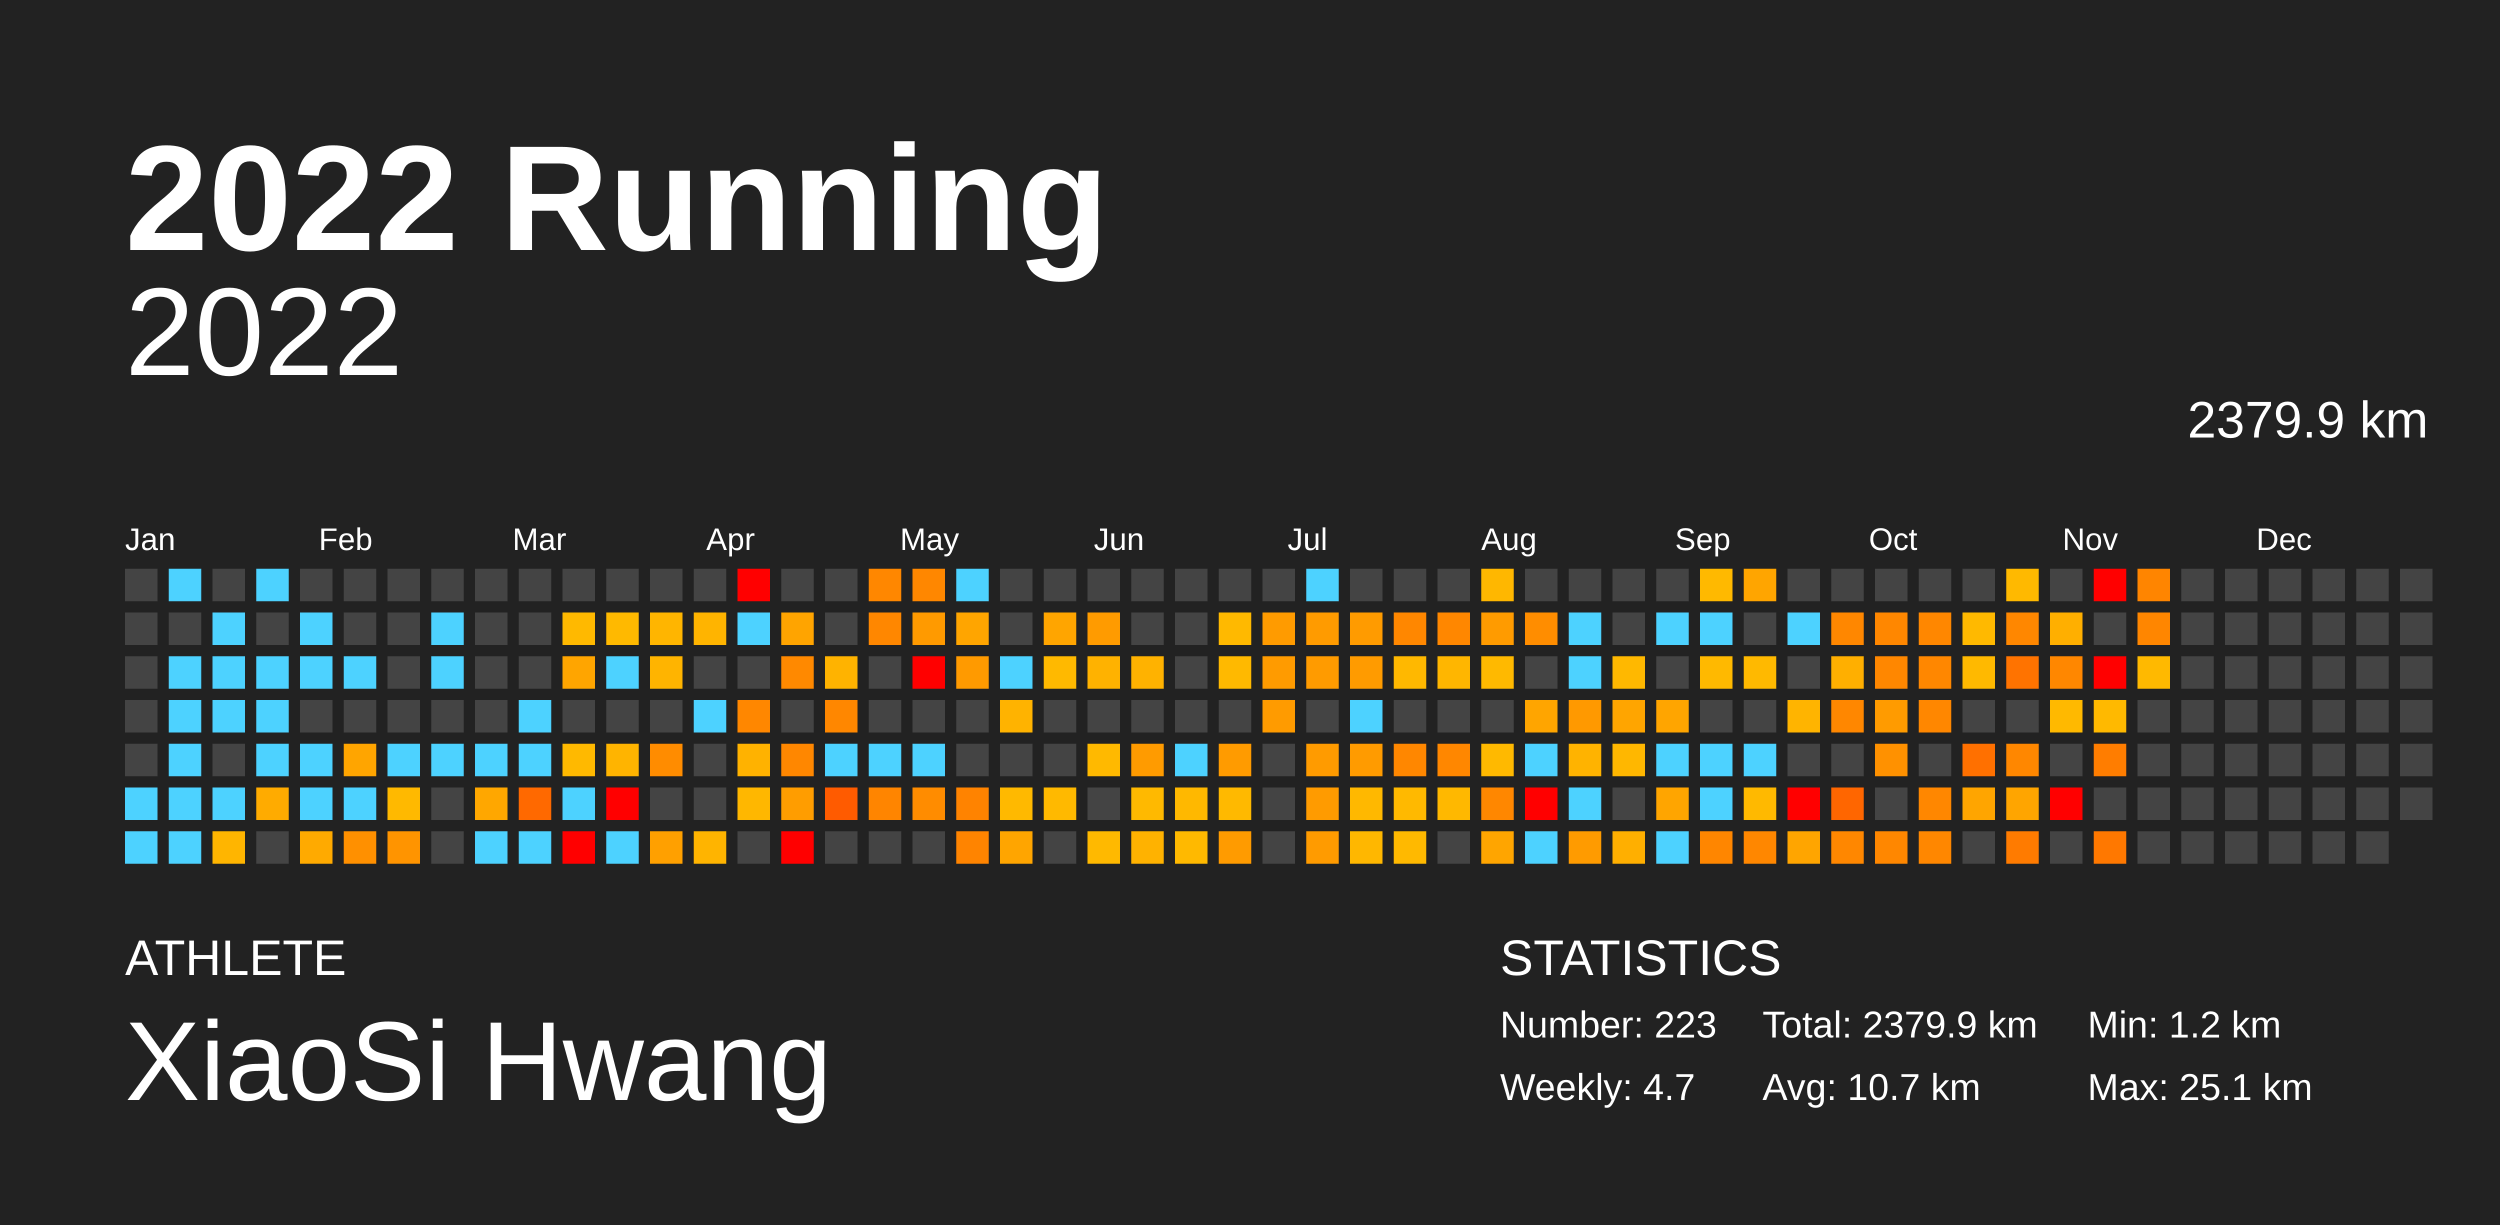
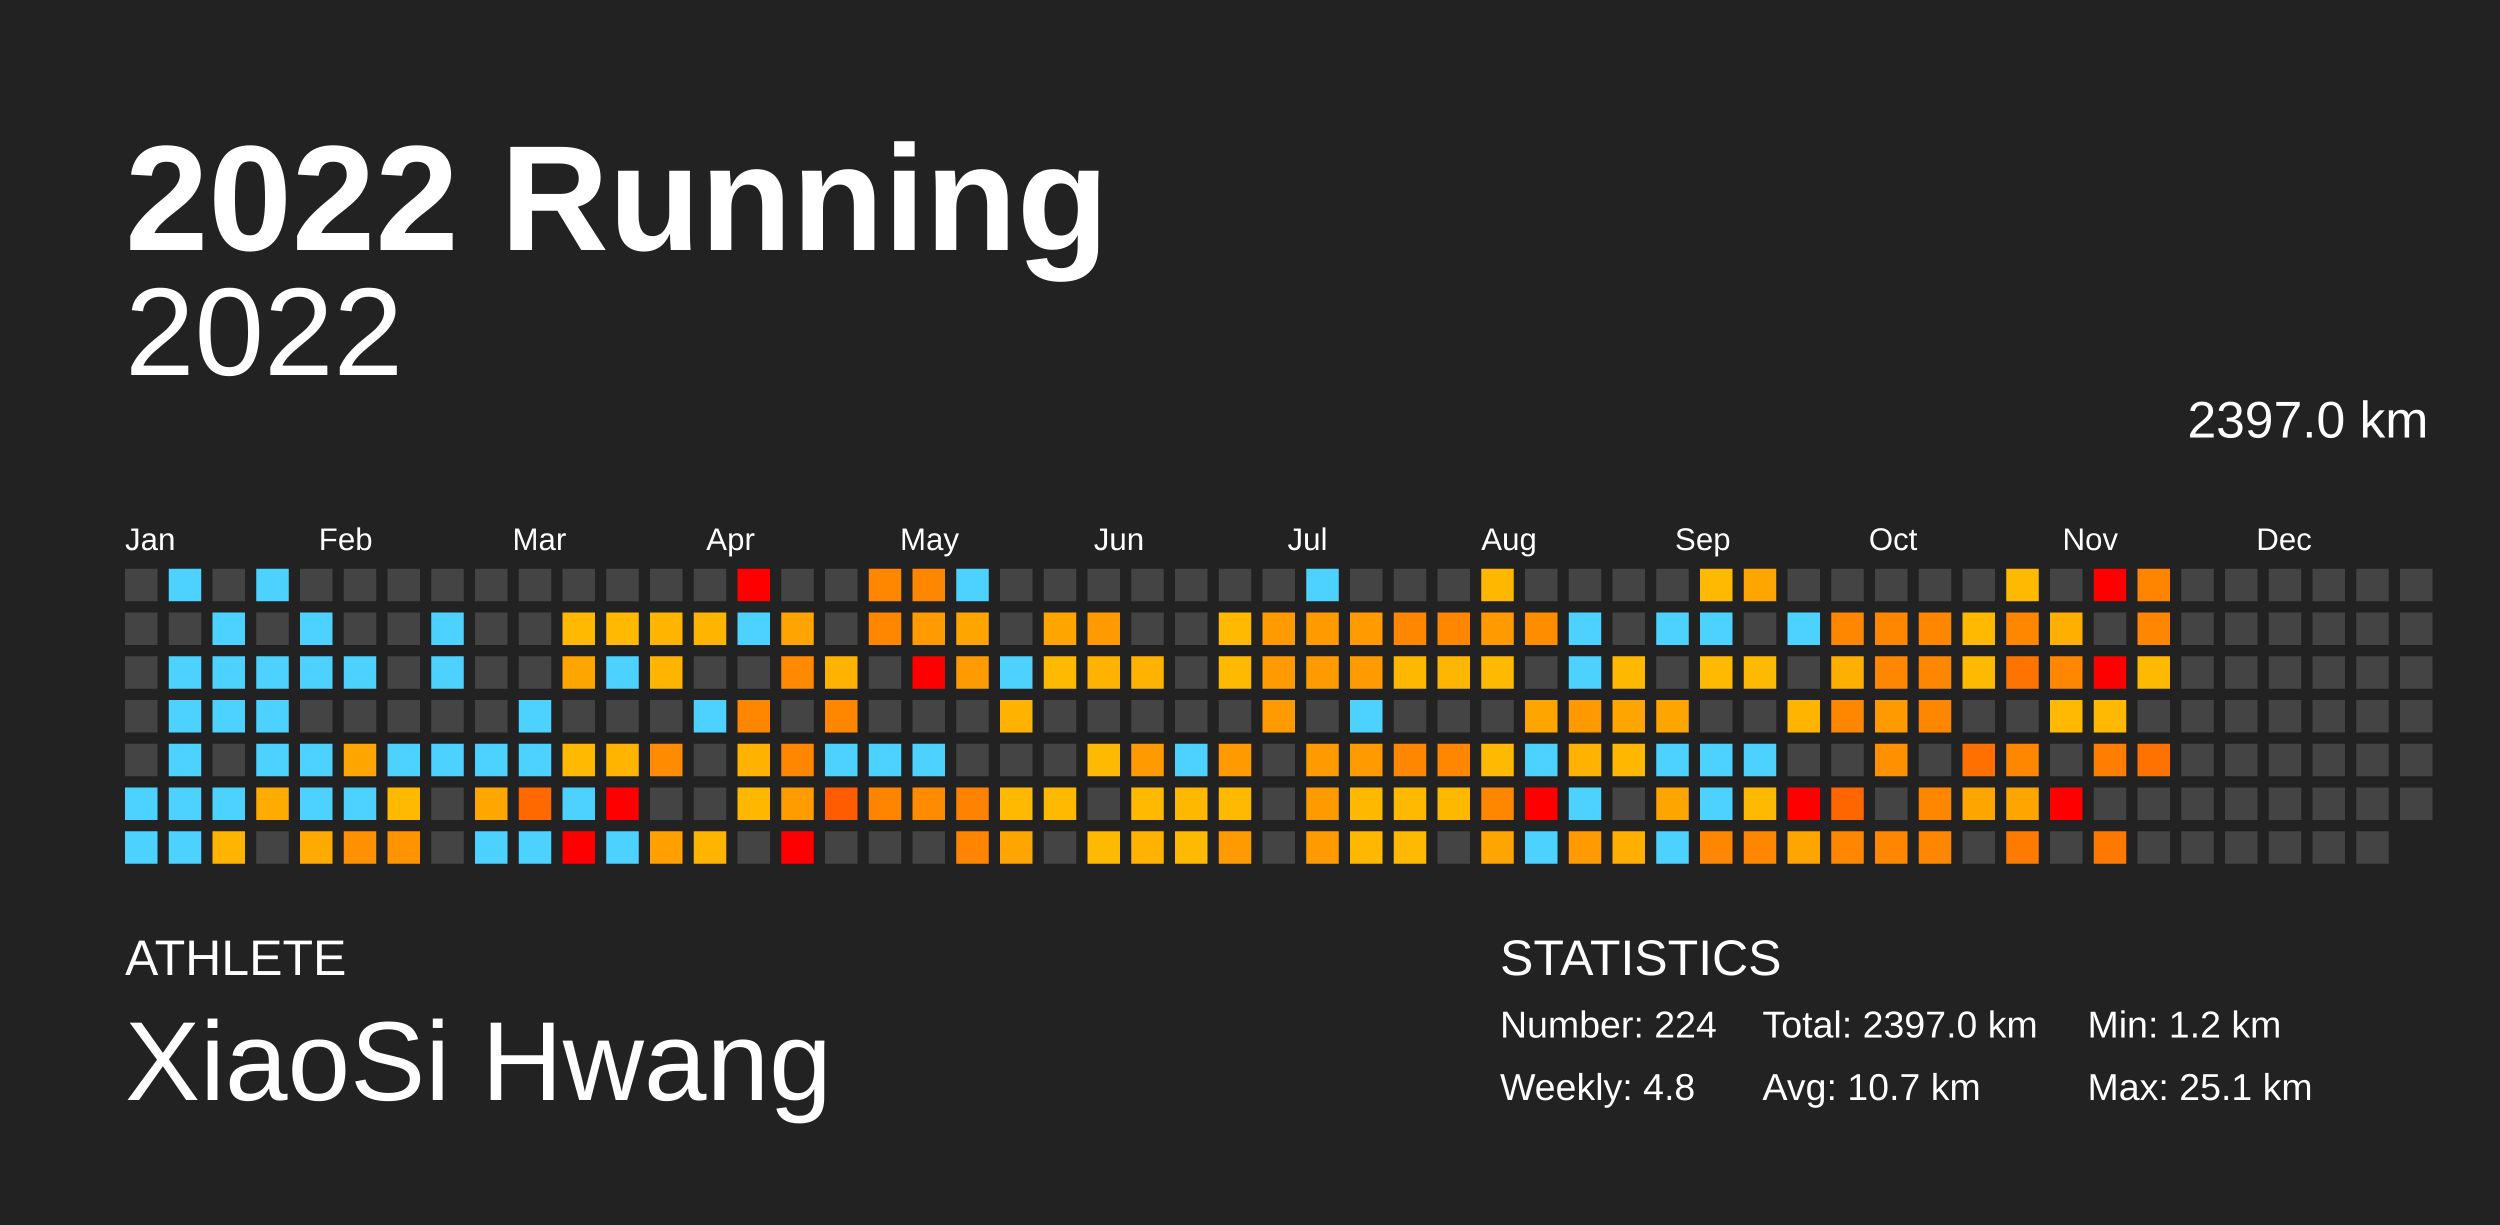
<svg xmlns="http://www.w3.org/2000/svg" baseProfile="full" height="98mm" version="1.1" viewBox="0,0,200,98" width="200mm">
  <defs />
  <rect fill="#222222" height="98" width="200" x="0" y="0" />
  <text fill="#FFFFFF" style="font-size:12px; font-family:Arial; font-weight:bold;" x="10" y="20">2022 Running</text>
  <text fill="#FFFFFF" style="font-size:4px; font-family:Arial" x="10" y="78">ATHLETE</text>
  <text fill="#FFFFFF" style="font-size:9px; font-family:Arial" x="10" y="88">XiaoSi Hwang</text>
  <text fill="#FFFFFF" style="font-size:4px; font-family:Arial" x="120" y="78">STATISTICS</text>
-   <text fill="#FFFFFF" style="font-size:3px; font-family:Arial" x="120" y="83">Number: 223</text>
-   <text fill="#FFFFFF" style="font-size:3px; font-family:Arial" x="120" y="88">Weekly: 4.7</text>
-   <text fill="#FFFFFF" style="font-size:3px; font-family:Arial" x="141" y="83">Total: 2379.9 km</text>
+   <text fill="#FFFFFF" style="font-size:3px; font-family:Arial" x="120" y="83">Number: 224</text>
+   <text fill="#FFFFFF" style="font-size:3px; font-family:Arial" x="120" y="88">Weekly: 4.8</text>
+   <text fill="#FFFFFF" style="font-size:3px; font-family:Arial" x="141" y="83">Total: 2397.0 km</text>
  <text fill="#FFFFFF" style="font-size:3px; font-family:Arial" x="141" y="88">Avg: 10.7 km</text>
  <text fill="#FFFFFF" style="font-size:3px; font-family:Arial" x="167" y="83">Min: 1.2 km</text>
  <text fill="#FFFFFF" style="font-size:3px; font-family:Arial" x="167" y="88">Max: 25.1 km</text>
  <text alignment-baseline="hanging" fill="#FFFFFF" style="font-size:10.0px; font-family:Arial;" x="10" y="30">2022</text>
-   <text alignment-baseline="hanging" fill="#FFFFFF" style="font-size:4.125px; font-family:Arial;" x="175" y="35">2379.9 km</text>
+   <text alignment-baseline="hanging" fill="#FFFFFF" style="font-size:4.125px; font-family:Arial;" x="175" y="35">2397.0 km</text>
  <text fill="#FFFFFF" style="font-size:2.5px; font-family:Arial" x="10.0" y="44">Jan</text>
  <text fill="#FFFFFF" style="font-size:2.5px; font-family:Arial" x="25.5" y="44">Feb</text>
  <text fill="#FFFFFF" style="font-size:2.5px; font-family:Arial" x="41.0" y="44">Mar</text>
  <text fill="#FFFFFF" style="font-size:2.5px; font-family:Arial" x="56.5" y="44">Apr</text>
  <text fill="#FFFFFF" style="font-size:2.5px; font-family:Arial" x="72.0" y="44">May</text>
  <text fill="#FFFFFF" style="font-size:2.5px; font-family:Arial" x="87.5" y="44">Jun</text>
  <text fill="#FFFFFF" style="font-size:2.5px; font-family:Arial" x="103.0" y="44">Jul</text>
  <text fill="#FFFFFF" style="font-size:2.5px; font-family:Arial" x="118.5" y="44">Aug</text>
  <text fill="#FFFFFF" style="font-size:2.5px; font-family:Arial" x="134.0" y="44">Sep</text>
  <text fill="#FFFFFF" style="font-size:2.5px; font-family:Arial" x="149.5" y="44">Oct</text>
  <text fill="#FFFFFF" style="font-size:2.5px; font-family:Arial" x="165.0" y="44">Nov</text>
  <text fill="#FFFFFF" style="font-size:2.5px; font-family:Arial" x="180.5" y="44">Dec</text>
  <rect fill="#444444" height="2.6" width="2.6" x="10.0" y="45.5" />
  <rect fill="#444444" height="2.6" width="2.6" x="10.0" y="49.0" />
  <rect fill="#444444" height="2.6" width="2.6" x="10.0" y="52.5" />
  <rect fill="#444444" height="2.6" width="2.6" x="10.0" y="56.0" />
  <rect fill="#444444" height="2.6" width="2.6" x="10.0" y="59.5" />
  <rect fill="#4dd2ff" height="2.6" width="2.6" x="10.0" y="63.0" />
  <rect fill="#4dd2ff" height="2.6" width="2.6" x="10.0" y="66.5" />
  <rect fill="#4dd2ff" height="2.6" width="2.6" x="13.5" y="45.5" />
  <rect fill="#444444" height="2.6" width="2.6" x="13.5" y="49.0" />
  <rect fill="#4dd2ff" height="2.6" width="2.6" x="13.5" y="52.5" />
  <rect fill="#4dd2ff" height="2.6" width="2.6" x="13.5" y="56.0" />
  <rect fill="#4dd2ff" height="2.6" width="2.6" x="13.5" y="59.5" />
  <rect fill="#4dd2ff" height="2.6" width="2.6" x="13.5" y="63.0" />
  <rect fill="#4dd2ff" height="2.6" width="2.6" x="13.5" y="66.5" />
  <rect fill="#444444" height="2.6" width="2.6" x="17.0" y="45.5" />
  <rect fill="#4dd2ff" height="2.6" width="2.6" x="17.0" y="49.0" />
  <rect fill="#4dd2ff" height="2.6" width="2.6" x="17.0" y="52.5" />
  <rect fill="#4dd2ff" height="2.6" width="2.6" x="17.0" y="56.0" />
  <rect fill="#444444" height="2.6" width="2.6" x="17.0" y="59.5" />
  <rect fill="#4dd2ff" height="2.6" width="2.6" x="17.0" y="63.0" />
  <rect fill="#ffb500" height="2.6" width="2.6" x="17.0" y="66.5" />
  <rect fill="#4dd2ff" height="2.6" width="2.6" x="20.5" y="45.5" />
  <rect fill="#444444" height="2.6" width="2.6" x="20.5" y="49.0" />
  <rect fill="#4dd2ff" height="2.6" width="2.6" x="20.5" y="52.5" />
  <rect fill="#4dd2ff" height="2.6" width="2.6" x="20.5" y="56.0" />
  <rect fill="#4dd2ff" height="2.6" width="2.6" x="20.5" y="59.5" />
  <rect fill="#ffab00" height="2.6" width="2.6" x="20.5" y="63.0" />
  <rect fill="#444444" height="2.6" width="2.6" x="20.5" y="66.5" />
  <rect fill="#444444" height="2.6" width="2.6" x="24.0" y="45.5" />
  <rect fill="#4dd2ff" height="2.6" width="2.6" x="24.0" y="49.0" />
  <rect fill="#4dd2ff" height="2.6" width="2.6" x="24.0" y="52.5" />
  <rect fill="#444444" height="2.6" width="2.6" x="24.0" y="56.0" />
  <rect fill="#4dd2ff" height="2.6" width="2.6" x="24.0" y="59.5" />
  <rect fill="#4dd2ff" height="2.6" width="2.6" x="24.0" y="63.0" />
  <rect fill="#ffaa00" height="2.6" width="2.6" x="24.0" y="66.5" />
  <rect fill="#444444" height="2.6" width="2.6" x="27.5" y="45.5" />
  <rect fill="#444444" height="2.6" width="2.6" x="27.5" y="49.0" />
  <rect fill="#4dd2ff" height="2.6" width="2.6" x="27.5" y="52.5" />
  <rect fill="#444444" height="2.6" width="2.6" x="27.5" y="56.0" />
  <rect fill="#ffa500" height="2.6" width="2.6" x="27.5" y="59.5" />
  <rect fill="#4dd2ff" height="2.6" width="2.6" x="27.5" y="63.0" />
  <rect fill="#ff9000" height="2.6" width="2.6" x="27.5" y="66.5" />
  <rect fill="#444444" height="2.6" width="2.6" x="31.0" y="45.5" />
  <rect fill="#444444" height="2.6" width="2.6" x="31.0" y="49.0" />
  <rect fill="#444444" height="2.6" width="2.6" x="31.0" y="52.5" />
  <rect fill="#444444" height="2.6" width="2.6" x="31.0" y="56.0" />
  <rect fill="#4dd2ff" height="2.6" width="2.6" x="31.0" y="59.5" />
  <rect fill="#ffb900" height="2.6" width="2.6" x="31.0" y="63.0" />
  <rect fill="#ff9400" height="2.6" width="2.6" x="31.0" y="66.5" />
  <rect fill="#444444" height="2.6" width="2.6" x="34.5" y="45.5" />
  <rect fill="#4dd2ff" height="2.6" width="2.6" x="34.5" y="49.0" />
  <rect fill="#4dd2ff" height="2.6" width="2.6" x="34.5" y="52.5" />
  <rect fill="#444444" height="2.6" width="2.6" x="34.5" y="56.0" />
  <rect fill="#4dd2ff" height="2.6" width="2.6" x="34.5" y="59.5" />
  <rect fill="#444444" height="2.6" width="2.6" x="34.5" y="63.0" />
  <rect fill="#444444" height="2.6" width="2.6" x="34.5" y="66.5" />
  <rect fill="#444444" height="2.6" width="2.6" x="38.0" y="45.5" />
  <rect fill="#444444" height="2.6" width="2.6" x="38.0" y="49.0" />
  <rect fill="#444444" height="2.6" width="2.6" x="38.0" y="52.5" />
  <rect fill="#444444" height="2.6" width="2.6" x="38.0" y="56.0" />
  <rect fill="#4dd2ff" height="2.6" width="2.6" x="38.0" y="59.5" />
  <rect fill="#ffa700" height="2.6" width="2.6" x="38.0" y="63.0" />
  <rect fill="#4dd2ff" height="2.6" width="2.6" x="38.0" y="66.5" />
  <rect fill="#444444" height="2.6" width="2.6" x="41.5" y="45.5" />
  <rect fill="#444444" height="2.6" width="2.6" x="41.5" y="49.0" />
  <rect fill="#444444" height="2.6" width="2.6" x="41.5" y="52.5" />
  <rect fill="#4dd2ff" height="2.6" width="2.6" x="41.5" y="56.0" />
  <rect fill="#4dd2ff" height="2.6" width="2.6" x="41.5" y="59.5" />
  <rect fill="#ff6900" height="2.6" width="2.6" x="41.5" y="63.0" />
  <rect fill="#4dd2ff" height="2.6" width="2.6" x="41.5" y="66.5" />
  <rect fill="#444444" height="2.6" width="2.6" x="45.0" y="45.5" />
  <rect fill="#ffb900" height="2.6" width="2.6" x="45.0" y="49.0" />
  <rect fill="#ffa500" height="2.6" width="2.6" x="45.0" y="52.5" />
  <rect fill="#444444" height="2.6" width="2.6" x="45.0" y="56.0" />
  <rect fill="#ffb900" height="2.6" width="2.6" x="45.0" y="59.5" />
  <rect fill="#4dd2ff" height="2.6" width="2.6" x="45.0" y="63.0" />
  <rect fill="red" height="2.6" width="2.6" x="45.0" y="66.5" />
  <rect fill="#444444" height="2.6" width="2.6" x="48.5" y="45.5" />
  <rect fill="#ffb900" height="2.6" width="2.6" x="48.5" y="49.0" />
  <rect fill="#4dd2ff" height="2.6" width="2.6" x="48.5" y="52.5" />
  <rect fill="#444444" height="2.6" width="2.6" x="48.5" y="56.0" />
  <rect fill="#ffb400" height="2.6" width="2.6" x="48.5" y="59.5" />
  <rect fill="red" height="2.6" width="2.6" x="48.5" y="63.0" />
  <rect fill="#4dd2ff" height="2.6" width="2.6" x="48.5" y="66.5" />
  <rect fill="#444444" height="2.6" width="2.6" x="52.0" y="45.5" />
  <rect fill="#ffb500" height="2.6" width="2.6" x="52.0" y="49.0" />
  <rect fill="#ffb400" height="2.6" width="2.6" x="52.0" y="52.5" />
  <rect fill="#444444" height="2.6" width="2.6" x="52.0" y="56.0" />
  <rect fill="#ff8c00" height="2.6" width="2.6" x="52.0" y="59.5" />
  <rect fill="#444444" height="2.6" width="2.6" x="52.0" y="63.0" />
  <rect fill="#ffa000" height="2.6" width="2.6" x="52.0" y="66.5" />
  <rect fill="#444444" height="2.6" width="2.6" x="55.5" y="45.5" />
  <rect fill="#ffb400" height="2.6" width="2.6" x="55.5" y="49.0" />
  <rect fill="#444444" height="2.6" width="2.6" x="55.5" y="52.5" />
  <rect fill="#4dd2ff" height="2.6" width="2.6" x="55.5" y="56.0" />
  <rect fill="#444444" height="2.6" width="2.6" x="55.5" y="59.5" />
  <rect fill="#444444" height="2.6" width="2.6" x="55.5" y="63.0" />
  <rect fill="#ffb400" height="2.6" width="2.6" x="55.5" y="66.5" />
  <rect fill="red" height="2.6" width="2.6" x="59.0" y="45.5" />
  <rect fill="#4dd2ff" height="2.6" width="2.6" x="59.0" y="49.0" />
  <rect fill="#444444" height="2.6" width="2.6" x="59.0" y="52.5" />
  <rect fill="#ff8700" height="2.6" width="2.6" x="59.0" y="56.0" />
  <rect fill="#ffb200" height="2.6" width="2.6" x="59.0" y="59.5" />
  <rect fill="#ffb700" height="2.6" width="2.6" x="59.0" y="63.0" />
  <rect fill="#444444" height="2.6" width="2.6" x="59.0" y="66.5" />
  <rect fill="#444444" height="2.6" width="2.6" x="62.5" y="45.5" />
  <rect fill="#ffa400" height="2.6" width="2.6" x="62.5" y="49.0" />
  <rect fill="#ff8900" height="2.6" width="2.6" x="62.5" y="52.5" />
  <rect fill="#444444" height="2.6" width="2.6" x="62.5" y="56.0" />
  <rect fill="#ff8700" height="2.6" width="2.6" x="62.5" y="59.5" />
  <rect fill="#ff9d00" height="2.6" width="2.6" x="62.5" y="63.0" />
  <rect fill="red" height="2.6" width="2.6" x="62.5" y="66.5" />
  <rect fill="#444444" height="2.6" width="2.6" x="66.0" y="45.5" />
  <rect fill="#444444" height="2.6" width="2.6" x="66.0" y="49.0" />
  <rect fill="#ffb300" height="2.6" width="2.6" x="66.0" y="52.5" />
  <rect fill="#ff8700" height="2.6" width="2.6" x="66.0" y="56.0" />
  <rect fill="#4dd2ff" height="2.6" width="2.6" x="66.0" y="59.5" />
  <rect fill="#ff5b00" height="2.6" width="2.6" x="66.0" y="63.0" />
  <rect fill="#444444" height="2.6" width="2.6" x="66.0" y="66.5" />
  <rect fill="#ff8700" height="2.6" width="2.6" x="69.5" y="45.5" />
  <rect fill="#ff8700" height="2.6" width="2.6" x="69.5" y="49.0" />
  <rect fill="#444444" height="2.6" width="2.6" x="69.5" y="52.5" />
  <rect fill="#444444" height="2.6" width="2.6" x="69.5" y="56.0" />
  <rect fill="#4dd2ff" height="2.6" width="2.6" x="69.5" y="59.5" />
  <rect fill="#ff8500" height="2.6" width="2.6" x="69.5" y="63.0" />
  <rect fill="#444444" height="2.6" width="2.6" x="69.5" y="66.5" />
  <rect fill="#ff8700" height="2.6" width="2.6" x="73.0" y="45.5" />
  <rect fill="#ff9a00" height="2.6" width="2.6" x="73.0" y="49.0" />
  <rect fill="red" height="2.6" width="2.6" x="73.0" y="52.5" />
  <rect fill="#444444" height="2.6" width="2.6" x="73.0" y="56.0" />
  <rect fill="#4dd2ff" height="2.6" width="2.6" x="73.0" y="59.5" />
  <rect fill="#ff8c00" height="2.6" width="2.6" x="73.0" y="63.0" />
  <rect fill="#444444" height="2.6" width="2.6" x="73.0" y="66.5" />
  <rect fill="#4dd2ff" height="2.6" width="2.6" x="76.5" y="45.5" />
  <rect fill="#ffa500" height="2.6" width="2.6" x="76.5" y="49.0" />
  <rect fill="#ff9a00" height="2.6" width="2.6" x="76.5" y="52.5" />
  <rect fill="#444444" height="2.6" width="2.6" x="76.5" y="56.0" />
  <rect fill="#444444" height="2.6" width="2.6" x="76.5" y="59.5" />
  <rect fill="#ff8300" height="2.6" width="2.6" x="76.5" y="63.0" />
  <rect fill="#ff8400" height="2.6" width="2.6" x="76.5" y="66.5" />
  <rect fill="#444444" height="2.6" width="2.6" x="80.0" y="45.5" />
  <rect fill="#444444" height="2.6" width="2.6" x="80.0" y="49.0" />
  <rect fill="#4dd2ff" height="2.6" width="2.6" x="80.0" y="52.5" />
  <rect fill="#ffb300" height="2.6" width="2.6" x="80.0" y="56.0" />
  <rect fill="#444444" height="2.6" width="2.6" x="80.0" y="59.5" />
  <rect fill="#ffb900" height="2.6" width="2.6" x="80.0" y="63.0" />
  <rect fill="#ffa500" height="2.6" width="2.6" x="80.0" y="66.5" />
  <rect fill="#444444" height="2.6" width="2.6" x="83.5" y="45.5" />
  <rect fill="#ffa500" height="2.6" width="2.6" x="83.5" y="49.0" />
  <rect fill="#ffb900" height="2.6" width="2.6" x="83.5" y="52.5" />
  <rect fill="#444444" height="2.6" width="2.6" x="83.5" y="56.0" />
  <rect fill="#444444" height="2.6" width="2.6" x="83.5" y="59.5" />
  <rect fill="#ffb900" height="2.6" width="2.6" x="83.5" y="63.0" />
  <rect fill="#444444" height="2.6" width="2.6" x="83.5" y="66.5" />
  <rect fill="#444444" height="2.6" width="2.6" x="87.0" y="45.5" />
  <rect fill="#ff9b00" height="2.6" width="2.6" x="87.0" y="49.0" />
  <rect fill="#ffb200" height="2.6" width="2.6" x="87.0" y="52.5" />
  <rect fill="#444444" height="2.6" width="2.6" x="87.0" y="56.0" />
  <rect fill="#ffb900" height="2.6" width="2.6" x="87.0" y="59.5" />
  <rect fill="#444444" height="2.6" width="2.6" x="87.0" y="63.0" />
  <rect fill="#ffb900" height="2.6" width="2.6" x="87.0" y="66.5" />
  <rect fill="#444444" height="2.6" width="2.6" x="90.5" y="45.5" />
  <rect fill="#444444" height="2.6" width="2.6" x="90.5" y="49.0" />
  <rect fill="#ffb200" height="2.6" width="2.6" x="90.5" y="52.5" />
  <rect fill="#444444" height="2.6" width="2.6" x="90.5" y="56.0" />
  <rect fill="#ff9b00" height="2.6" width="2.6" x="90.5" y="59.5" />
  <rect fill="#ffb900" height="2.6" width="2.6" x="90.5" y="63.0" />
  <rect fill="#ffb200" height="2.6" width="2.6" x="90.5" y="66.5" />
  <rect fill="#444444" height="2.6" width="2.6" x="94.0" y="45.5" />
  <rect fill="#444444" height="2.6" width="2.6" x="94.0" y="49.0" />
  <rect fill="#444444" height="2.6" width="2.6" x="94.0" y="52.5" />
  <rect fill="#444444" height="2.6" width="2.6" x="94.0" y="56.0" />
  <rect fill="#4dd2ff" height="2.6" width="2.6" x="94.0" y="59.5" />
  <rect fill="#ffb800" height="2.6" width="2.6" x="94.0" y="63.0" />
  <rect fill="#ffb900" height="2.6" width="2.6" x="94.0" y="66.5" />
  <rect fill="#444444" height="2.6" width="2.6" x="97.5" y="45.5" />
  <rect fill="#ffb900" height="2.6" width="2.6" x="97.5" y="49.0" />
  <rect fill="#ffb900" height="2.6" width="2.6" x="97.5" y="52.5" />
  <rect fill="#444444" height="2.6" width="2.6" x="97.5" y="56.0" />
  <rect fill="#ff9b00" height="2.6" width="2.6" x="97.5" y="59.5" />
  <rect fill="#ffb900" height="2.6" width="2.6" x="97.5" y="63.0" />
  <rect fill="#ff9b00" height="2.6" width="2.6" x="97.5" y="66.5" />
  <rect fill="#444444" height="2.6" width="2.6" x="101.0" y="45.5" />
  <rect fill="#ff9b00" height="2.6" width="2.6" x="101.0" y="49.0" />
  <rect fill="#ff9b00" height="2.6" width="2.6" x="101.0" y="52.5" />
  <rect fill="#ff9b00" height="2.6" width="2.6" x="101.0" y="56.0" />
  <rect fill="#444444" height="2.6" width="2.6" x="101.0" y="59.5" />
  <rect fill="#444444" height="2.6" width="2.6" x="101.0" y="63.0" />
  <rect fill="#444444" height="2.6" width="2.6" x="101.0" y="66.5" />
  <rect fill="#4dd2ff" height="2.6" width="2.6" x="104.5" y="45.5" />
  <rect fill="#ff9b00" height="2.6" width="2.6" x="104.5" y="49.0" />
  <rect fill="#ff9b00" height="2.6" width="2.6" x="104.5" y="52.5" />
  <rect fill="#444444" height="2.6" width="2.6" x="104.5" y="56.0" />
  <rect fill="#ff9b00" height="2.6" width="2.6" x="104.5" y="59.5" />
  <rect fill="#ff9b00" height="2.6" width="2.6" x="104.5" y="63.0" />
  <rect fill="#ff9b00" height="2.6" width="2.6" x="104.5" y="66.5" />
  <rect fill="#444444" height="2.6" width="2.6" x="108.0" y="45.5" />
  <rect fill="#ff9b00" height="2.6" width="2.6" x="108.0" y="49.0" />
  <rect fill="#ff9b00" height="2.6" width="2.6" x="108.0" y="52.5" />
  <rect fill="#4dd2ff" height="2.6" width="2.6" x="108.0" y="56.0" />
  <rect fill="#ff9b00" height="2.6" width="2.6" x="108.0" y="59.5" />
  <rect fill="#ffb800" height="2.6" width="2.6" x="108.0" y="63.0" />
  <rect fill="#ffb700" height="2.6" width="2.6" x="108.0" y="66.5" />
  <rect fill="#444444" height="2.6" width="2.6" x="111.5" y="45.5" />
  <rect fill="#ff8700" height="2.6" width="2.6" x="111.5" y="49.0" />
  <rect fill="#ffb800" height="2.6" width="2.6" x="111.5" y="52.5" />
  <rect fill="#444444" height="2.6" width="2.6" x="111.5" y="56.0" />
  <rect fill="#ff8700" height="2.6" width="2.6" x="111.5" y="59.5" />
  <rect fill="#ffb900" height="2.6" width="2.6" x="111.5" y="63.0" />
  <rect fill="#ffb900" height="2.6" width="2.6" x="111.5" y="66.5" />
  <rect fill="#444444" height="2.6" width="2.6" x="115.0" y="45.5" />
  <rect fill="#ff8700" height="2.6" width="2.6" x="115.0" y="49.0" />
  <rect fill="#ffb600" height="2.6" width="2.6" x="115.0" y="52.5" />
  <rect fill="#444444" height="2.6" width="2.6" x="115.0" y="56.0" />
  <rect fill="#ff8700" height="2.6" width="2.6" x="115.0" y="59.5" />
  <rect fill="#ffb800" height="2.6" width="2.6" x="115.0" y="63.0" />
  <rect fill="#444444" height="2.6" width="2.6" x="115.0" y="66.5" />
  <rect fill="#ffb700" height="2.6" width="2.6" x="118.5" y="45.5" />
  <rect fill="#ff9b00" height="2.6" width="2.6" x="118.5" y="49.0" />
  <rect fill="#ffb900" height="2.6" width="2.6" x="118.5" y="52.5" />
  <rect fill="#444444" height="2.6" width="2.6" x="118.5" y="56.0" />
  <rect fill="#ffb900" height="2.6" width="2.6" x="118.5" y="59.5" />
  <rect fill="#ff8700" height="2.6" width="2.6" x="118.5" y="63.0" />
  <rect fill="#ffa500" height="2.6" width="2.6" x="118.5" y="66.5" />
  <rect fill="#444444" height="2.6" width="2.6" x="122.0" y="45.5" />
  <rect fill="#ff8d00" height="2.6" width="2.6" x="122.0" y="49.0" />
  <rect fill="#444444" height="2.6" width="2.6" x="122.0" y="52.5" />
  <rect fill="#ffa500" height="2.6" width="2.6" x="122.0" y="56.0" />
  <rect fill="#4dd2ff" height="2.6" width="2.6" x="122.0" y="59.5" />
  <rect fill="red" height="2.6" width="2.6" x="122.0" y="63.0" />
  <rect fill="#4dd2ff" height="2.6" width="2.6" x="122.0" y="66.5" />
  <rect fill="#444444" height="2.6" width="2.6" x="125.5" y="45.5" />
  <rect fill="#4dd2ff" height="2.6" width="2.6" x="125.5" y="49.0" />
  <rect fill="#4dd2ff" height="2.6" width="2.6" x="125.5" y="52.5" />
  <rect fill="#ff9900" height="2.6" width="2.6" x="125.5" y="56.0" />
  <rect fill="#ffb300" height="2.6" width="2.6" x="125.5" y="59.5" />
  <rect fill="#4dd2ff" height="2.6" width="2.6" x="125.5" y="63.0" />
  <rect fill="#ff9b00" height="2.6" width="2.6" x="125.5" y="66.5" />
  <rect fill="#444444" height="2.6" width="2.6" x="129.0" y="45.5" />
  <rect fill="#444444" height="2.6" width="2.6" x="129.0" y="49.0" />
  <rect fill="#ffb800" height="2.6" width="2.6" x="129.0" y="52.5" />
  <rect fill="#ffa500" height="2.6" width="2.6" x="129.0" y="56.0" />
  <rect fill="#ffb700" height="2.6" width="2.6" x="129.0" y="59.5" />
  <rect fill="#444444" height="2.6" width="2.6" x="129.0" y="63.0" />
  <rect fill="#ffaf00" height="2.6" width="2.6" x="129.0" y="66.5" />
  <rect fill="#444444" height="2.6" width="2.6" x="132.5" y="45.5" />
  <rect fill="#4dd2ff" height="2.6" width="2.6" x="132.5" y="49.0" />
  <rect fill="#444444" height="2.6" width="2.6" x="132.5" y="52.5" />
  <rect fill="#ffa500" height="2.6" width="2.6" x="132.5" y="56.0" />
  <rect fill="#4dd2ff" height="2.6" width="2.6" x="132.5" y="59.5" />
  <rect fill="#ffa500" height="2.6" width="2.6" x="132.5" y="63.0" />
  <rect fill="#4dd2ff" height="2.6" width="2.6" x="132.5" y="66.5" />
  <rect fill="#ffb900" height="2.6" width="2.6" x="136.0" y="45.5" />
  <rect fill="#4dd2ff" height="2.6" width="2.6" x="136.0" y="49.0" />
  <rect fill="#ffb900" height="2.6" width="2.6" x="136.0" y="52.5" />
  <rect fill="#444444" height="2.6" width="2.6" x="136.0" y="56.0" />
  <rect fill="#4dd2ff" height="2.6" width="2.6" x="136.0" y="59.5" />
  <rect fill="#4dd2ff" height="2.6" width="2.6" x="136.0" y="63.0" />
  <rect fill="#ff8600" height="2.6" width="2.6" x="136.0" y="66.5" />
  <rect fill="#ffa500" height="2.6" width="2.6" x="139.5" y="45.5" />
  <rect fill="#444444" height="2.6" width="2.6" x="139.5" y="49.0" />
  <rect fill="#ffb900" height="2.6" width="2.6" x="139.5" y="52.5" />
  <rect fill="#444444" height="2.6" width="2.6" x="139.5" y="56.0" />
  <rect fill="#4dd2ff" height="2.6" width="2.6" x="139.5" y="59.5" />
  <rect fill="#ffb900" height="2.6" width="2.6" x="139.5" y="63.0" />
  <rect fill="#ff8700" height="2.6" width="2.6" x="139.5" y="66.5" />
  <rect fill="#444444" height="2.6" width="2.6" x="143.0" y="45.5" />
  <rect fill="#4dd2ff" height="2.6" width="2.6" x="143.0" y="49.0" />
  <rect fill="#444444" height="2.6" width="2.6" x="143.0" y="52.5" />
  <rect fill="#ffb400" height="2.6" width="2.6" x="143.0" y="56.0" />
  <rect fill="#444444" height="2.6" width="2.6" x="143.0" y="59.5" />
  <rect fill="red" height="2.6" width="2.6" x="143.0" y="63.0" />
  <rect fill="#ffa500" height="2.6" width="2.6" x="143.0" y="66.5" />
  <rect fill="#444444" height="2.6" width="2.6" x="146.5" y="45.5" />
  <rect fill="#ff8700" height="2.6" width="2.6" x="146.5" y="49.0" />
  <rect fill="#ffaf00" height="2.6" width="2.6" x="146.5" y="52.5" />
  <rect fill="#ff8700" height="2.6" width="2.6" x="146.5" y="56.0" />
  <rect fill="#444444" height="2.6" width="2.6" x="146.5" y="59.5" />
  <rect fill="#ff6600" height="2.6" width="2.6" x="146.5" y="63.0" />
  <rect fill="#ff8700" height="2.6" width="2.6" x="146.5" y="66.5" />
  <rect fill="#444444" height="2.6" width="2.6" x="150.0" y="45.5" />
  <rect fill="#ff8700" height="2.6" width="2.6" x="150.0" y="49.0" />
  <rect fill="#ff8700" height="2.6" width="2.6" x="150.0" y="52.5" />
  <rect fill="#ff9b00" height="2.6" width="2.6" x="150.0" y="56.0" />
  <rect fill="#ff9100" height="2.6" width="2.6" x="150.0" y="59.5" />
  <rect fill="#444444" height="2.6" width="2.6" x="150.0" y="63.0" />
  <rect fill="#ff8700" height="2.6" width="2.6" x="150.0" y="66.5" />
  <rect fill="#444444" height="2.6" width="2.6" x="153.5" y="45.5" />
  <rect fill="#ff8700" height="2.6" width="2.6" x="153.5" y="49.0" />
  <rect fill="#ff8700" height="2.6" width="2.6" x="153.5" y="52.5" />
  <rect fill="#ff8700" height="2.6" width="2.6" x="153.5" y="56.0" />
  <rect fill="#444444" height="2.6" width="2.6" x="153.5" y="59.5" />
  <rect fill="#ff8700" height="2.6" width="2.6" x="153.5" y="63.0" />
  <rect fill="#ff8700" height="2.6" width="2.6" x="153.5" y="66.5" />
  <rect fill="#444444" height="2.6" width="2.6" x="157.0" y="45.5" />
  <rect fill="#ffb900" height="2.6" width="2.6" x="157.0" y="49.0" />
  <rect fill="#ffb900" height="2.6" width="2.6" x="157.0" y="52.5" />
  <rect fill="#444444" height="2.6" width="2.6" x="157.0" y="56.0" />
  <rect fill="#ff7000" height="2.6" width="2.6" x="157.0" y="59.5" />
  <rect fill="#ffa500" height="2.6" width="2.6" x="157.0" y="63.0" />
  <rect fill="#444444" height="2.6" width="2.6" x="157.0" y="66.5" />
  <rect fill="#ffb900" height="2.6" width="2.6" x="160.5" y="45.5" />
  <rect fill="#ff8700" height="2.6" width="2.6" x="160.5" y="49.0" />
  <rect fill="#ff7300" height="2.6" width="2.6" x="160.5" y="52.5" />
  <rect fill="#444444" height="2.6" width="2.6" x="160.5" y="56.0" />
  <rect fill="#ff8700" height="2.6" width="2.6" x="160.5" y="59.5" />
  <rect fill="#ffa500" height="2.6" width="2.6" x="160.5" y="63.0" />
  <rect fill="#ff7b00" height="2.6" width="2.6" x="160.5" y="66.5" />
  <rect fill="#444444" height="2.6" width="2.6" x="164.0" y="45.5" />
  <rect fill="#ffaf00" height="2.6" width="2.6" x="164.0" y="49.0" />
  <rect fill="#ff8700" height="2.6" width="2.6" x="164.0" y="52.5" />
  <rect fill="#ffb900" height="2.6" width="2.6" x="164.0" y="56.0" />
  <rect fill="#444444" height="2.6" width="2.6" x="164.0" y="59.5" />
  <rect fill="red" height="2.6" width="2.6" x="164.0" y="63.0" />
  <rect fill="#444444" height="2.6" width="2.6" x="164.0" y="66.5" />
  <rect fill="red" height="2.6" width="2.6" x="167.5" y="45.5" />
  <rect fill="#444444" height="2.6" width="2.6" x="167.5" y="49.0" />
  <rect fill="red" height="2.6" width="2.6" x="167.5" y="52.5" />
  <rect fill="#ffb900" height="2.6" width="2.6" x="167.5" y="56.0" />
  <rect fill="#ff7d00" height="2.6" width="2.6" x="167.5" y="59.5" />
  <rect fill="#444444" height="2.6" width="2.6" x="167.5" y="63.0" />
  <rect fill="#ff7800" height="2.6" width="2.6" x="167.5" y="66.5" />
  <rect fill="#ff8500" height="2.6" width="2.6" x="171.0" y="45.5" />
  <rect fill="#ff8600" height="2.6" width="2.6" x="171.0" y="49.0" />
  <rect fill="#ffb900" height="2.6" width="2.6" x="171.0" y="52.5" />
  <rect fill="#444444" height="2.6" width="2.6" x="171.0" y="56.0" />
-   <rect fill="#444444" height="2.6" width="2.6" x="171.0" y="59.5" />
+   <rect fill="#ff7200" height="2.6" width="2.6" x="171.0" y="59.5" />
  <rect fill="#444444" height="2.6" width="2.6" x="171.0" y="63.0" />
  <rect fill="#444444" height="2.6" width="2.6" x="171.0" y="66.5" />
  <rect fill="#444444" height="2.6" width="2.6" x="174.5" y="45.5" />
  <rect fill="#444444" height="2.6" width="2.6" x="174.5" y="49.0" />
  <rect fill="#444444" height="2.6" width="2.6" x="174.5" y="52.5" />
  <rect fill="#444444" height="2.6" width="2.6" x="174.5" y="56.0" />
  <rect fill="#444444" height="2.6" width="2.6" x="174.5" y="59.5" />
  <rect fill="#444444" height="2.6" width="2.6" x="174.5" y="63.0" />
  <rect fill="#444444" height="2.6" width="2.6" x="174.5" y="66.5" />
  <rect fill="#444444" height="2.6" width="2.6" x="178.0" y="45.5" />
  <rect fill="#444444" height="2.6" width="2.6" x="178.0" y="49.0" />
  <rect fill="#444444" height="2.6" width="2.6" x="178.0" y="52.5" />
  <rect fill="#444444" height="2.6" width="2.6" x="178.0" y="56.0" />
  <rect fill="#444444" height="2.6" width="2.6" x="178.0" y="59.5" />
  <rect fill="#444444" height="2.6" width="2.6" x="178.0" y="63.0" />
  <rect fill="#444444" height="2.6" width="2.6" x="178.0" y="66.5" />
  <rect fill="#444444" height="2.6" width="2.6" x="181.5" y="45.5" />
  <rect fill="#444444" height="2.6" width="2.6" x="181.5" y="49.0" />
  <rect fill="#444444" height="2.6" width="2.6" x="181.5" y="52.5" />
  <rect fill="#444444" height="2.6" width="2.6" x="181.5" y="56.0" />
  <rect fill="#444444" height="2.6" width="2.6" x="181.5" y="59.5" />
  <rect fill="#444444" height="2.6" width="2.6" x="181.5" y="63.0" />
  <rect fill="#444444" height="2.6" width="2.6" x="181.5" y="66.5" />
  <rect fill="#444444" height="2.6" width="2.6" x="185.0" y="45.5" />
  <rect fill="#444444" height="2.6" width="2.6" x="185.0" y="49.0" />
  <rect fill="#444444" height="2.6" width="2.6" x="185.0" y="52.5" />
  <rect fill="#444444" height="2.6" width="2.6" x="185.0" y="56.0" />
  <rect fill="#444444" height="2.6" width="2.6" x="185.0" y="59.5" />
  <rect fill="#444444" height="2.6" width="2.6" x="185.0" y="63.0" />
  <rect fill="#444444" height="2.6" width="2.6" x="185.0" y="66.5" />
  <rect fill="#444444" height="2.6" width="2.6" x="188.5" y="45.5" />
  <rect fill="#444444" height="2.6" width="2.6" x="188.5" y="49.0" />
  <rect fill="#444444" height="2.6" width="2.6" x="188.5" y="52.5" />
  <rect fill="#444444" height="2.6" width="2.6" x="188.5" y="56.0" />
  <rect fill="#444444" height="2.6" width="2.6" x="188.5" y="59.5" />
  <rect fill="#444444" height="2.6" width="2.6" x="188.5" y="63.0" />
  <rect fill="#444444" height="2.6" width="2.6" x="188.5" y="66.5" />
  <rect fill="#444444" height="2.6" width="2.6" x="192.0" y="45.5" />
  <rect fill="#444444" height="2.6" width="2.6" x="192.0" y="49.0" />
  <rect fill="#444444" height="2.6" width="2.6" x="192.0" y="52.5" />
  <rect fill="#444444" height="2.6" width="2.6" x="192.0" y="56.0" />
  <rect fill="#444444" height="2.6" width="2.6" x="192.0" y="59.5" />
  <rect fill="#444444" height="2.6" width="2.6" x="192.0" y="63.0" />
</svg>
